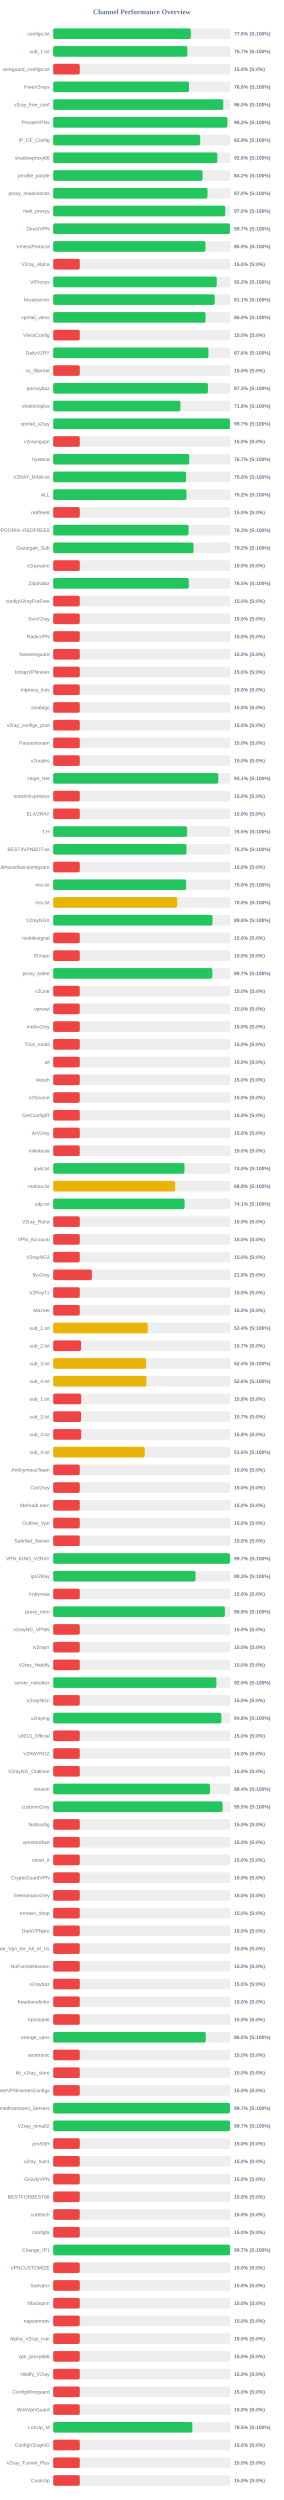
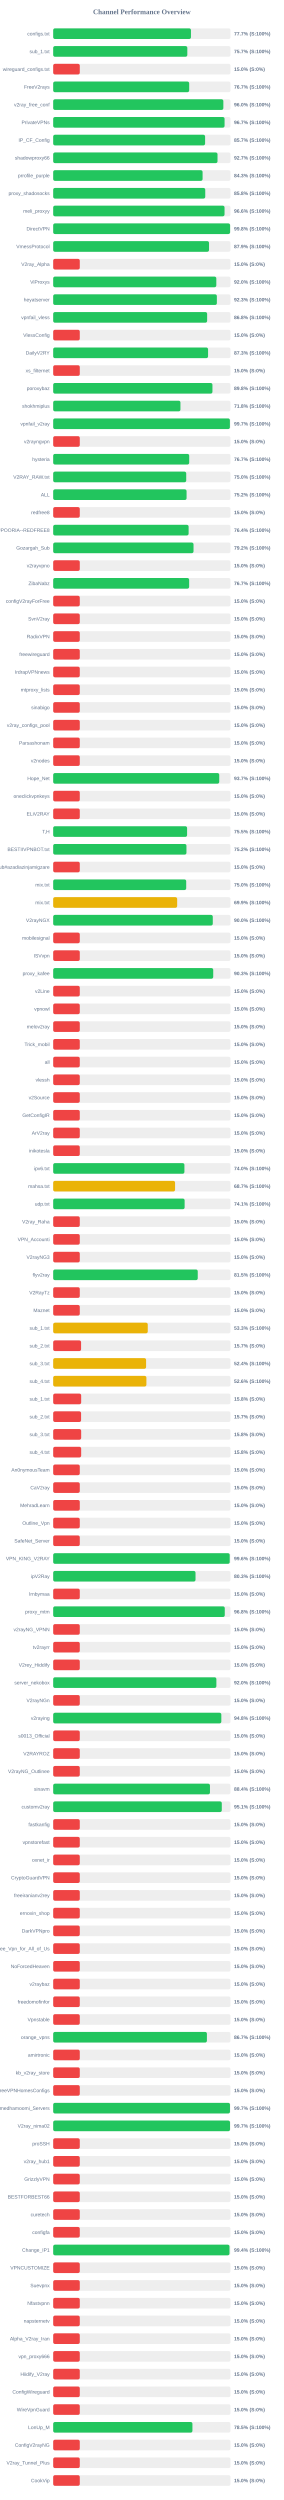
<svg xmlns="http://www.w3.org/2000/svg" width="800" height="7050" version="1.1">
  <style>
        .row { font: 14px Arial; fill: #64748b; }
        .score { font: bold 14px Arial; fill: #64748b; }
    </style>
  <text x="400" y="40" text-anchor="middle" font-size="20px" font-weight="bold" fill="#64748b">Channel Performance Overview</text>
  <rect x="150" y="80" width="500" height="30" fill="#eee" rx="5" />
-   <rect x="150" y="80" width="388.2" height="30" fill="#22c55e" rx="5" />
+   <rect x="150" y="80" width="388.5" height="30" fill="#22c55e" rx="5" />
  <text x="140" y="100" text-anchor="end" class="row">configs.txt</text>
-   <text x="660" y="100" text-anchor="start" class="score">77.6% (S:100%)</text>
+   <text x="660" y="100" text-anchor="start" class="score">77.7% (S:100%)</text>
  <rect x="150" y="130" width="500" height="30" fill="#eee" rx="5" />
-   <rect x="150" y="130" width="378.35" height="30" fill="#22c55e" rx="5" />
+   <rect x="150" y="130" width="378.25" height="30" fill="#22c55e" rx="5" />
  <text x="140" y="150" text-anchor="end" class="row">sub_1.txt</text>
  <text x="660" y="150" text-anchor="start" class="score">75.7% (S:100%)</text>
  <rect x="150" y="180" width="500" height="30" fill="#eee" rx="5" />
  <rect x="150" y="180" width="75.0" height="30" fill="#ef4444" rx="5" />
  <text x="140" y="200" text-anchor="end" class="row">wireguard_configs.txt</text>
  <text x="660" y="200" text-anchor="start" class="score">15.0% (S:0%)</text>
  <rect x="150" y="230" width="500" height="30" fill="#eee" rx="5" />
-   <rect x="150" y="230" width="382.9" height="30" fill="#22c55e" rx="5" />
+   <rect x="150" y="230" width="383.5" height="30" fill="#22c55e" rx="5" />
  <text x="140" y="250" text-anchor="end" class="row">FreeV2rays</text>
-   <text x="660" y="250" text-anchor="start" class="score">76.6% (S:100%)</text>
+   <text x="660" y="250" text-anchor="start" class="score">76.7% (S:100%)</text>
  <rect x="150" y="280" width="500" height="30" fill="#eee" rx="5" />
-   <rect x="150" y="280" width="479.8" height="30" fill="#22c55e" rx="5" />
+   <rect x="150" y="280" width="479.85" height="30" fill="#22c55e" rx="5" />
  <text x="140" y="300" text-anchor="end" class="row">v2ray_free_conf</text>
  <text x="660" y="300" text-anchor="start" class="score">96.0% (S:100%)</text>
  <rect x="150" y="330" width="500" height="30" fill="#eee" rx="5" />
-   <rect x="150" y="330" width="491.2" height="30" fill="#22c55e" rx="5" />
+   <rect x="150" y="330" width="483.3" height="30" fill="#22c55e" rx="5" />
  <text x="140" y="350" text-anchor="end" class="row">PrivateVPNs</text>
-   <text x="660" y="350" text-anchor="start" class="score">98.2% (S:100%)</text>
+   <text x="660" y="350" text-anchor="start" class="score">96.7% (S:100%)</text>
  <rect x="150" y="380" width="500" height="30" fill="#eee" rx="5" />
-   <rect x="150" y="380" width="414.55" height="30" fill="#22c55e" rx="5" />
+   <rect x="150" y="380" width="428.4" height="30" fill="#22c55e" rx="5" />
  <text x="140" y="400" text-anchor="end" class="row">IP_CF_Config</text>
-   <text x="660" y="400" text-anchor="start" class="score">82.9% (S:100%)</text>
+   <text x="660" y="400" text-anchor="start" class="score">85.7% (S:100%)</text>
  <rect x="150" y="430" width="500" height="30" fill="#eee" rx="5" />
-   <rect x="150" y="430" width="462.9" height="30" fill="#22c55e" rx="5" />
+   <rect x="150" y="430" width="463.4" height="30" fill="#22c55e" rx="5" />
  <text x="140" y="450" text-anchor="end" class="row">shadowproxy66</text>
-   <text x="660" y="450" text-anchor="start" class="score">92.6% (S:100%)</text>
+   <text x="660" y="450" text-anchor="start" class="score">92.7% (S:100%)</text>
  <rect x="150" y="480" width="500" height="30" fill="#eee" rx="5" />
-   <rect x="150" y="480" width="421.15" height="30" fill="#22c55e" rx="5" />
+   <rect x="150" y="480" width="421.3" height="30" fill="#22c55e" rx="5" />
  <text x="140" y="500" text-anchor="end" class="row">prrofile_purple</text>
-   <text x="660" y="500" text-anchor="start" class="score">84.2% (S:100%)</text>
+   <text x="660" y="500" text-anchor="start" class="score">84.3% (S:100%)</text>
  <rect x="150" y="530" width="500" height="30" fill="#eee" rx="5" />
-   <rect x="150" y="530" width="435.15" height="30" fill="#22c55e" rx="5" />
+   <rect x="150" y="530" width="428.8" height="30" fill="#22c55e" rx="5" />
  <text x="140" y="550" text-anchor="end" class="row">proxy_shadosocks</text>
-   <text x="660" y="550" text-anchor="start" class="score">87.0% (S:100%)</text>
+   <text x="660" y="550" text-anchor="start" class="score">85.8% (S:100%)</text>
  <rect x="150" y="580" width="500" height="30" fill="#eee" rx="5" />
-   <rect x="150" y="580" width="485.2" height="30" fill="#22c55e" rx="5" />
+   <rect x="150" y="580" width="483.2" height="30" fill="#22c55e" rx="5" />
  <text x="140" y="600" text-anchor="end" class="row">meli_proxyy</text>
-   <text x="660" y="600" text-anchor="start" class="score">97.0% (S:100%)</text>
+   <text x="660" y="600" text-anchor="start" class="score">96.6% (S:100%)</text>
  <rect x="150" y="630" width="500" height="30" fill="#eee" rx="5" />
-   <rect x="150" y="630" width="498.4" height="30" fill="#22c55e" rx="5" />
+   <rect x="150" y="630" width="498.85" height="30" fill="#22c55e" rx="5" />
  <text x="140" y="650" text-anchor="end" class="row">DirectVPN</text>
-   <text x="660" y="650" text-anchor="start" class="score">99.7% (S:100%)</text>
+   <text x="660" y="650" text-anchor="start" class="score">99.8% (S:100%)</text>
  <rect x="150" y="680" width="500" height="30" fill="#eee" rx="5" />
-   <rect x="150" y="680" width="429.4" height="30" fill="#22c55e" rx="5" />
+   <rect x="150" y="680" width="439.45" height="30" fill="#22c55e" rx="5" />
  <text x="140" y="700" text-anchor="end" class="row">VmessProtocol</text>
-   <text x="660" y="700" text-anchor="start" class="score">85.9% (S:100%)</text>
+   <text x="660" y="700" text-anchor="start" class="score">87.9% (S:100%)</text>
  <rect x="150" y="730" width="500" height="30" fill="#eee" rx="5" />
  <rect x="150" y="730" width="75.0" height="30" fill="#ef4444" rx="5" />
  <text x="140" y="750" text-anchor="end" class="row">V2ray_Alpha</text>
  <text x="660" y="750" text-anchor="start" class="score">15.0% (S:0%)</text>
  <rect x="150" y="780" width="500" height="30" fill="#eee" rx="5" />
-   <rect x="150" y="780" width="461.2" height="30" fill="#22c55e" rx="5" />
+   <rect x="150" y="780" width="460.0" height="30" fill="#22c55e" rx="5" />
  <text x="140" y="800" text-anchor="end" class="row">ViProxys</text>
-   <text x="660" y="800" text-anchor="start" class="score">92.2% (S:100%)</text>
+   <text x="660" y="800" text-anchor="start" class="score">92.0% (S:100%)</text>
  <rect x="150" y="830" width="500" height="30" fill="#eee" rx="5" />
-   <rect x="150" y="830" width="455.45" height="30" fill="#22c55e" rx="5" />
+   <rect x="150" y="830" width="461.55" height="30" fill="#22c55e" rx="5" />
  <text x="140" y="850" text-anchor="end" class="row">heyatserver</text>
-   <text x="660" y="850" text-anchor="start" class="score">91.1% (S:100%)</text>
+   <text x="660" y="850" text-anchor="start" class="score">92.3% (S:100%)</text>
  <rect x="150" y="880" width="500" height="30" fill="#eee" rx="5" />
-   <rect x="150" y="880" width="429.8" height="30" fill="#22c55e" rx="5" />
+   <rect x="150" y="880" width="434.1" height="30" fill="#22c55e" rx="5" />
  <text x="140" y="900" text-anchor="end" class="row">vpnfail_vless</text>
-   <text x="660" y="900" text-anchor="start" class="score">86.0% (S:100%)</text>
+   <text x="660" y="900" text-anchor="start" class="score">86.8% (S:100%)</text>
  <rect x="150" y="930" width="500" height="30" fill="#eee" rx="5" />
  <rect x="150" y="930" width="75.0" height="30" fill="#ef4444" rx="5" />
  <text x="140" y="950" text-anchor="end" class="row">VlessConfig</text>
  <text x="660" y="950" text-anchor="start" class="score">15.0% (S:0%)</text>
  <rect x="150" y="980" width="500" height="30" fill="#eee" rx="5" />
-   <rect x="150" y="980" width="437.8" height="30" fill="#22c55e" rx="5" />
+   <rect x="150" y="980" width="436.75" height="30" fill="#22c55e" rx="5" />
  <text x="140" y="1000" text-anchor="end" class="row">DailyV2RY</text>
-   <text x="660" y="1000" text-anchor="start" class="score">87.6% (S:100%)</text>
+   <text x="660" y="1000" text-anchor="start" class="score">87.3% (S:100%)</text>
  <rect x="150" y="1030" width="500" height="30" fill="#eee" rx="5" />
  <rect x="150" y="1030" width="75.0" height="30" fill="#ef4444" rx="5" />
  <text x="140" y="1050" text-anchor="end" class="row">xs_filternet</text>
  <text x="660" y="1050" text-anchor="start" class="score">15.0% (S:0%)</text>
  <rect x="150" y="1080" width="500" height="30" fill="#eee" rx="5" />
-   <rect x="150" y="1080" width="436.4" height="30" fill="#22c55e" rx="5" />
+   <rect x="150" y="1080" width="449.1" height="30" fill="#22c55e" rx="5" />
  <text x="140" y="1100" text-anchor="end" class="row">poroxybaz</text>
-   <text x="660" y="1100" text-anchor="start" class="score">87.3% (S:100%)</text>
+   <text x="660" y="1100" text-anchor="start" class="score">89.8% (S:100%)</text>
  <rect x="150" y="1130" width="500" height="30" fill="#eee" rx="5" />
-   <rect x="150" y="1130" width="358.9" height="30" fill="#22c55e" rx="5" />
+   <rect x="150" y="1130" width="358.85" height="30" fill="#22c55e" rx="5" />
  <text x="140" y="1150" text-anchor="end" class="row">shokhmiplus</text>
  <text x="660" y="1150" text-anchor="start" class="score">71.8% (S:100%)</text>
  <rect x="150" y="1180" width="500" height="30" fill="#eee" rx="5" />
-   <rect x="150" y="1180" width="498.4" height="30" fill="#22c55e" rx="5" />
+   <rect x="150" y="1180" width="498.3" height="30" fill="#22c55e" rx="5" />
  <text x="140" y="1200" text-anchor="end" class="row">vpnfail_v2ray</text>
  <text x="660" y="1200" text-anchor="start" class="score">99.7% (S:100%)</text>
  <rect x="150" y="1230" width="500" height="30" fill="#eee" rx="5" />
  <rect x="150" y="1230" width="75.0" height="30" fill="#ef4444" rx="5" />
  <text x="140" y="1250" text-anchor="end" class="row">v2rayngvpn</text>
  <text x="660" y="1250" text-anchor="start" class="score">15.0% (S:0%)</text>
  <rect x="150" y="1280" width="500" height="30" fill="#eee" rx="5" />
  <rect x="150" y="1280" width="383.55" height="30" fill="#22c55e" rx="5" />
  <text x="140" y="1300" text-anchor="end" class="row">hysteria</text>
  <text x="660" y="1300" text-anchor="start" class="score">76.7% (S:100%)</text>
  <rect x="150" y="1330" width="500" height="30" fill="#eee" rx="5" />
-   <rect x="150" y="1330" width="374.8" height="30" fill="#22c55e" rx="5" />
+   <rect x="150" y="1330" width="375.15" height="30" fill="#22c55e" rx="5" />
  <text x="140" y="1350" text-anchor="end" class="row">V2RAY_RAW.txt</text>
  <text x="660" y="1350" text-anchor="start" class="score">75.0% (S:100%)</text>
  <rect x="150" y="1380" width="500" height="30" fill="#eee" rx="5" />
-   <rect x="150" y="1380" width="375.85" height="30" fill="#22c55e" rx="5" />
+   <rect x="150" y="1380" width="376.15" height="30" fill="#22c55e" rx="5" />
  <text x="140" y="1400" text-anchor="end" class="row">ALL</text>
  <text x="660" y="1400" text-anchor="start" class="score">75.2% (S:100%)</text>
  <rect x="150" y="1430" width="500" height="30" fill="#eee" rx="5" />
  <rect x="150" y="1430" width="75.0" height="30" fill="#ef4444" rx="5" />
  <text x="140" y="1450" text-anchor="end" class="row">redfree8</text>
  <text x="660" y="1450" text-anchor="start" class="score">15.0% (S:0%)</text>
  <rect x="150" y="1480" width="500" height="30" fill="#eee" rx="5" />
-   <rect x="150" y="1480" width="381.75" height="30" fill="#22c55e" rx="5" />
+   <rect x="150" y="1480" width="381.9" height="30" fill="#22c55e" rx="5" />
  <text x="140" y="1500" text-anchor="end" class="row">POORIA--REDFREE8.txt#POORIA--REDFREE8</text>
-   <text x="660" y="1500" text-anchor="start" class="score">76.3% (S:100%)</text>
+   <text x="660" y="1500" text-anchor="start" class="score">76.4% (S:100%)</text>
  <rect x="150" y="1530" width="500" height="30" fill="#eee" rx="5" />
  <rect x="150" y="1530" width="395.75" height="30" fill="#22c55e" rx="5" />
  <text x="140" y="1550" text-anchor="end" class="row">Gozargah_Sub</text>
  <text x="660" y="1550" text-anchor="start" class="score">79.2% (S:100%)</text>
  <rect x="150" y="1580" width="500" height="30" fill="#eee" rx="5" />
  <rect x="150" y="1580" width="75.0" height="30" fill="#ef4444" rx="5" />
  <text x="140" y="1600" text-anchor="end" class="row">v2rayvpno</text>
  <text x="660" y="1600" text-anchor="start" class="score">15.0% (S:0%)</text>
  <rect x="150" y="1630" width="500" height="30" fill="#eee" rx="5" />
-   <rect x="150" y="1630" width="382.45" height="30" fill="#22c55e" rx="5" />
+   <rect x="150" y="1630" width="383.4" height="30" fill="#22c55e" rx="5" />
  <text x="140" y="1650" text-anchor="end" class="row">ZibaNabz</text>
-   <text x="660" y="1650" text-anchor="start" class="score">76.5% (S:100%)</text>
+   <text x="660" y="1650" text-anchor="start" class="score">76.7% (S:100%)</text>
  <rect x="150" y="1680" width="500" height="30" fill="#eee" rx="5" />
  <rect x="150" y="1680" width="75.0" height="30" fill="#ef4444" rx="5" />
  <text x="140" y="1700" text-anchor="end" class="row">configV2rayForFree</text>
  <text x="660" y="1700" text-anchor="start" class="score">15.0% (S:0%)</text>
  <rect x="150" y="1730" width="500" height="30" fill="#eee" rx="5" />
  <rect x="150" y="1730" width="75.0" height="30" fill="#ef4444" rx="5" />
  <text x="140" y="1750" text-anchor="end" class="row">SvnV2ray</text>
  <text x="660" y="1750" text-anchor="start" class="score">15.0% (S:0%)</text>
  <rect x="150" y="1780" width="500" height="30" fill="#eee" rx="5" />
  <rect x="150" y="1780" width="75.0" height="30" fill="#ef4444" rx="5" />
  <text x="140" y="1800" text-anchor="end" class="row">RadixVPN</text>
  <text x="660" y="1800" text-anchor="start" class="score">15.0% (S:0%)</text>
  <rect x="150" y="1830" width="500" height="30" fill="#eee" rx="5" />
  <rect x="150" y="1830" width="75.0" height="30" fill="#ef4444" rx="5" />
  <text x="140" y="1850" text-anchor="end" class="row">freewireguard</text>
  <text x="660" y="1850" text-anchor="start" class="score">15.0% (S:0%)</text>
  <rect x="150" y="1880" width="500" height="30" fill="#eee" rx="5" />
  <rect x="150" y="1880" width="75.0" height="30" fill="#ef4444" rx="5" />
  <text x="140" y="1900" text-anchor="end" class="row">IrdrapVPNnews</text>
  <text x="660" y="1900" text-anchor="start" class="score">15.0% (S:0%)</text>
  <rect x="150" y="1930" width="500" height="30" fill="#eee" rx="5" />
  <rect x="150" y="1930" width="75.0" height="30" fill="#ef4444" rx="5" />
  <text x="140" y="1950" text-anchor="end" class="row">mtproxy_lists</text>
  <text x="660" y="1950" text-anchor="start" class="score">15.0% (S:0%)</text>
  <rect x="150" y="1980" width="500" height="30" fill="#eee" rx="5" />
  <rect x="150" y="1980" width="75.0" height="30" fill="#ef4444" rx="5" />
  <text x="140" y="2000" text-anchor="end" class="row">sinabigo</text>
  <text x="660" y="2000" text-anchor="start" class="score">15.0% (S:0%)</text>
  <rect x="150" y="2030" width="500" height="30" fill="#eee" rx="5" />
  <rect x="150" y="2030" width="75.0" height="30" fill="#ef4444" rx="5" />
  <text x="140" y="2050" text-anchor="end" class="row">v2ray_configs_pool</text>
  <text x="660" y="2050" text-anchor="start" class="score">15.0% (S:0%)</text>
  <rect x="150" y="2080" width="500" height="30" fill="#eee" rx="5" />
  <rect x="150" y="2080" width="75.0" height="30" fill="#ef4444" rx="5" />
  <text x="140" y="2100" text-anchor="end" class="row">Parsashonam</text>
  <text x="660" y="2100" text-anchor="start" class="score">15.0% (S:0%)</text>
  <rect x="150" y="2130" width="500" height="30" fill="#eee" rx="5" />
  <rect x="150" y="2130" width="75.0" height="30" fill="#ef4444" rx="5" />
  <text x="140" y="2150" text-anchor="end" class="row">v2nodes</text>
  <text x="660" y="2150" text-anchor="start" class="score">15.0% (S:0%)</text>
  <rect x="150" y="2180" width="500" height="30" fill="#eee" rx="5" />
-   <rect x="150" y="2180" width="465.65" height="30" fill="#22c55e" rx="5" />
+   <rect x="150" y="2180" width="468.25" height="30" fill="#22c55e" rx="5" />
  <text x="140" y="2200" text-anchor="end" class="row">Hope_Net</text>
-   <text x="660" y="2200" text-anchor="start" class="score">93.1% (S:100%)</text>
+   <text x="660" y="2200" text-anchor="start" class="score">93.7% (S:100%)</text>
  <rect x="150" y="2230" width="500" height="30" fill="#eee" rx="5" />
  <rect x="150" y="2230" width="75.0" height="30" fill="#ef4444" rx="5" />
  <text x="140" y="2250" text-anchor="end" class="row">oneclickvpnkeys</text>
  <text x="660" y="2250" text-anchor="start" class="score">15.0% (S:0%)</text>
  <rect x="150" y="2280" width="500" height="30" fill="#eee" rx="5" />
  <rect x="150" y="2280" width="75.0" height="30" fill="#ef4444" rx="5" />
  <text x="140" y="2300" text-anchor="end" class="row">ELiV2RAY</text>
  <text x="660" y="2300" text-anchor="start" class="score">15.0% (S:0%)</text>
  <rect x="150" y="2330" width="500" height="30" fill="#eee" rx="5" />
-   <rect x="150" y="2330" width="377.55" height="30" fill="#22c55e" rx="5" />
+   <rect x="150" y="2330" width="377.6" height="30" fill="#22c55e" rx="5" />
  <text x="140" y="2350" text-anchor="end" class="row">T,H</text>
  <text x="660" y="2350" text-anchor="start" class="score">75.5% (S:100%)</text>
  <rect x="150" y="2380" width="500" height="30" fill="#eee" rx="5" />
  <rect x="150" y="2380" width="375.8" height="30" fill="#22c55e" rx="5" />
  <text x="140" y="2400" text-anchor="end" class="row">BESTIIVPNBOT.txt</text>
  <text x="660" y="2400" text-anchor="start" class="score">75.2% (S:100%)</text>
  <rect x="150" y="2430" width="500" height="30" fill="#eee" rx="5" />
  <rect x="150" y="2430" width="75.0" height="30" fill="#ef4444" rx="5" />
  <text x="140" y="2450" text-anchor="end" class="row">Sub#azadiazinjamigzare</text>
  <text x="660" y="2450" text-anchor="start" class="score">15.0% (S:0%)</text>
  <rect x="150" y="2480" width="500" height="30" fill="#eee" rx="5" />
-   <rect x="150" y="2480" width="374.9" height="30" fill="#22c55e" rx="5" />
+   <rect x="150" y="2480" width="375.1" height="30" fill="#22c55e" rx="5" />
  <text x="140" y="2500" text-anchor="end" class="row">mix.txt</text>
  <text x="660" y="2500" text-anchor="start" class="score">75.0% (S:100%)</text>
  <rect x="150" y="2530" width="500" height="30" fill="#eee" rx="5" />
-   <rect x="150" y="2530" width="349.75" height="30" fill="#eab308" rx="5" />
+   <rect x="150" y="2530" width="349.6" height="30" fill="#eab308" rx="5" />
  <text x="140" y="2550" text-anchor="end" class="row">mix.txt</text>
-   <text x="660" y="2550" text-anchor="start" class="score">70.0% (S:100%)</text>
+   <text x="660" y="2550" text-anchor="start" class="score">69.9% (S:100%)</text>
  <rect x="150" y="2580" width="500" height="30" fill="#eee" rx="5" />
-   <rect x="150" y="2580" width="449.2" height="30" fill="#22c55e" rx="5" />
+   <rect x="150" y="2580" width="450.05" height="30" fill="#22c55e" rx="5" />
  <text x="140" y="2600" text-anchor="end" class="row">V2rayNGX</text>
-   <text x="660" y="2600" text-anchor="start" class="score">89.8% (S:100%)</text>
+   <text x="660" y="2600" text-anchor="start" class="score">90.0% (S:100%)</text>
  <rect x="150" y="2630" width="500" height="30" fill="#eee" rx="5" />
  <rect x="150" y="2630" width="75.0" height="30" fill="#ef4444" rx="5" />
  <text x="140" y="2650" text-anchor="end" class="row">mobilesignal</text>
  <text x="660" y="2650" text-anchor="start" class="score">15.0% (S:0%)</text>
  <rect x="150" y="2680" width="500" height="30" fill="#eee" rx="5" />
  <rect x="150" y="2680" width="75.0" height="30" fill="#ef4444" rx="5" />
  <text x="140" y="2700" text-anchor="end" class="row">ISVvpn</text>
  <text x="660" y="2700" text-anchor="start" class="score">15.0% (S:0%)</text>
  <rect x="150" y="2730" width="500" height="30" fill="#eee" rx="5" />
-   <rect x="150" y="2730" width="448.7" height="30" fill="#22c55e" rx="5" />
+   <rect x="150" y="2730" width="451.3" height="30" fill="#22c55e" rx="5" />
  <text x="140" y="2750" text-anchor="end" class="row">proxy_kafee</text>
-   <text x="660" y="2750" text-anchor="start" class="score">89.7% (S:100%)</text>
+   <text x="660" y="2750" text-anchor="start" class="score">90.3% (S:100%)</text>
  <rect x="150" y="2780" width="500" height="30" fill="#eee" rx="5" />
  <rect x="150" y="2780" width="75.0" height="30" fill="#ef4444" rx="5" />
  <text x="140" y="2800" text-anchor="end" class="row">v2Line</text>
  <text x="660" y="2800" text-anchor="start" class="score">15.0% (S:0%)</text>
  <rect x="150" y="2830" width="500" height="30" fill="#eee" rx="5" />
  <rect x="150" y="2830" width="75.0" height="30" fill="#ef4444" rx="5" />
  <text x="140" y="2850" text-anchor="end" class="row">vpnowl</text>
  <text x="660" y="2850" text-anchor="start" class="score">15.0% (S:0%)</text>
  <rect x="150" y="2880" width="500" height="30" fill="#eee" rx="5" />
  <rect x="150" y="2880" width="75.0" height="30" fill="#ef4444" rx="5" />
  <text x="140" y="2900" text-anchor="end" class="row">melov2ray</text>
  <text x="660" y="2900" text-anchor="start" class="score">15.0% (S:0%)</text>
  <rect x="150" y="2930" width="500" height="30" fill="#eee" rx="5" />
  <rect x="150" y="2930" width="75.0" height="30" fill="#ef4444" rx="5" />
  <text x="140" y="2950" text-anchor="end" class="row">Trick_mobil</text>
  <text x="660" y="2950" text-anchor="start" class="score">15.0% (S:0%)</text>
  <rect x="150" y="2980" width="500" height="30" fill="#eee" rx="5" />
  <rect x="150" y="2980" width="75.0" height="30" fill="#ef4444" rx="5" />
  <text x="140" y="3000" text-anchor="end" class="row">all</text>
  <text x="660" y="3000" text-anchor="start" class="score">15.0% (S:0%)</text>
  <rect x="150" y="3030" width="500" height="30" fill="#eee" rx="5" />
  <rect x="150" y="3030" width="75.0" height="30" fill="#ef4444" rx="5" />
  <text x="140" y="3050" text-anchor="end" class="row">vlessh</text>
  <text x="660" y="3050" text-anchor="start" class="score">15.0% (S:0%)</text>
  <rect x="150" y="3080" width="500" height="30" fill="#eee" rx="5" />
  <rect x="150" y="3080" width="75.0" height="30" fill="#ef4444" rx="5" />
  <text x="140" y="3100" text-anchor="end" class="row">v2Source</text>
  <text x="660" y="3100" text-anchor="start" class="score">15.0% (S:0%)</text>
  <rect x="150" y="3130" width="500" height="30" fill="#eee" rx="5" />
  <rect x="150" y="3130" width="75.0" height="30" fill="#ef4444" rx="5" />
  <text x="140" y="3150" text-anchor="end" class="row">GetConfigIR</text>
  <text x="660" y="3150" text-anchor="start" class="score">15.0% (S:0%)</text>
  <rect x="150" y="3180" width="500" height="30" fill="#eee" rx="5" />
  <rect x="150" y="3180" width="75.0" height="30" fill="#ef4444" rx="5" />
  <text x="140" y="3200" text-anchor="end" class="row">ArV2ray</text>
  <text x="660" y="3200" text-anchor="start" class="score">15.0% (S:0%)</text>
  <rect x="150" y="3230" width="500" height="30" fill="#eee" rx="5" />
  <rect x="150" y="3230" width="75.0" height="30" fill="#ef4444" rx="5" />
  <text x="140" y="3250" text-anchor="end" class="row">inikotesla</text>
  <text x="660" y="3250" text-anchor="start" class="score">15.0% (S:0%)</text>
  <rect x="150" y="3280" width="500" height="30" fill="#eee" rx="5" />
-   <rect x="150" y="3280" width="370.25" height="30" fill="#22c55e" rx="5" />
+   <rect x="150" y="3280" width="370.05" height="30" fill="#22c55e" rx="5" />
  <text x="140" y="3300" text-anchor="end" class="row">ipv6.txt</text>
  <text x="660" y="3300" text-anchor="start" class="score">74.0% (S:100%)</text>
  <rect x="150" y="3330" width="500" height="30" fill="#eee" rx="5" />
-   <rect x="150" y="3330" width="343.9" height="30" fill="#eab308" rx="5" />
+   <rect x="150" y="3330" width="343.7" height="30" fill="#eab308" rx="5" />
  <text x="140" y="3350" text-anchor="end" class="row">mahsa.txt</text>
-   <text x="660" y="3350" text-anchor="start" class="score">68.8% (S:100%)</text>
+   <text x="660" y="3350" text-anchor="start" class="score">68.7% (S:100%)</text>
  <rect x="150" y="3380" width="500" height="30" fill="#eee" rx="5" />
-   <rect x="150" y="3380" width="370.55" height="30" fill="#22c55e" rx="5" />
+   <rect x="150" y="3380" width="370.65" height="30" fill="#22c55e" rx="5" />
  <text x="140" y="3400" text-anchor="end" class="row">udp.txt</text>
  <text x="660" y="3400" text-anchor="start" class="score">74.1% (S:100%)</text>
  <rect x="150" y="3430" width="500" height="30" fill="#eee" rx="5" />
  <rect x="150" y="3430" width="75.0" height="30" fill="#ef4444" rx="5" />
  <text x="140" y="3450" text-anchor="end" class="row">V2ray_Raha</text>
  <text x="660" y="3450" text-anchor="start" class="score">15.0% (S:0%)</text>
  <rect x="150" y="3480" width="500" height="30" fill="#eee" rx="5" />
  <rect x="150" y="3480" width="75.0" height="30" fill="#ef4444" rx="5" />
  <text x="140" y="3500" text-anchor="end" class="row">VPN_Accounti</text>
  <text x="660" y="3500" text-anchor="start" class="score">15.0% (S:0%)</text>
  <rect x="150" y="3530" width="500" height="30" fill="#eee" rx="5" />
  <rect x="150" y="3530" width="75.0" height="30" fill="#ef4444" rx="5" />
  <text x="140" y="3550" text-anchor="end" class="row">V2rayNG3</text>
  <text x="660" y="3550" text-anchor="start" class="score">15.0% (S:0%)</text>
  <rect x="150" y="3580" width="500" height="30" fill="#eee" rx="5" />
-   <rect x="150" y="3580" width="109.1" height="30" fill="#ef4444" rx="5" />
+   <rect x="150" y="3580" width="407.65" height="30" fill="#22c55e" rx="5" />
  <text x="140" y="3600" text-anchor="end" class="row">flyv2ray</text>
-   <text x="660" y="3600" text-anchor="start" class="score">21.8% (S:0%)</text>
+   <text x="660" y="3600" text-anchor="start" class="score">81.5% (S:100%)</text>
  <rect x="150" y="3630" width="500" height="30" fill="#eee" rx="5" />
  <rect x="150" y="3630" width="75.0" height="30" fill="#ef4444" rx="5" />
  <text x="140" y="3650" text-anchor="end" class="row">V2RayTz</text>
  <text x="660" y="3650" text-anchor="start" class="score">15.0% (S:0%)</text>
  <rect x="150" y="3680" width="500" height="30" fill="#eee" rx="5" />
  <rect x="150" y="3680" width="75.0" height="30" fill="#ef4444" rx="5" />
  <text x="140" y="3700" text-anchor="end" class="row">Maznet</text>
  <text x="660" y="3700" text-anchor="start" class="score">15.0% (S:0%)</text>
  <rect x="150" y="3730" width="500" height="30" fill="#eee" rx="5" />
-   <rect x="150" y="3730" width="266.75" height="30" fill="#eab308" rx="5" />
+   <rect x="150" y="3730" width="266.7" height="30" fill="#eab308" rx="5" />
  <text x="140" y="3750" text-anchor="end" class="row">sub_1.txt</text>
-   <text x="660" y="3750" text-anchor="start" class="score">53.4% (S:100%)</text>
+   <text x="660" y="3750" text-anchor="start" class="score">53.3% (S:100%)</text>
  <rect x="150" y="3780" width="500" height="30" fill="#eee" rx="5" />
  <rect x="150" y="3780" width="78.65" height="30" fill="#ef4444" rx="5" />
  <text x="140" y="3800" text-anchor="end" class="row">sub_2.txt</text>
  <text x="660" y="3800" text-anchor="start" class="score">15.7% (S:0%)</text>
  <rect x="150" y="3830" width="500" height="30" fill="#eee" rx="5" />
-   <rect x="150" y="3830" width="262.15" height="30" fill="#eab308" rx="5" />
+   <rect x="150" y="3830" width="262.0" height="30" fill="#eab308" rx="5" />
  <text x="140" y="3850" text-anchor="end" class="row">sub_3.txt</text>
  <text x="660" y="3850" text-anchor="start" class="score">52.4% (S:100%)</text>
  <rect x="150" y="3880" width="500" height="30" fill="#eee" rx="5" />
-   <rect x="150" y="3880" width="263.0" height="30" fill="#eab308" rx="5" />
+   <rect x="150" y="3880" width="262.85" height="30" fill="#eab308" rx="5" />
  <text x="140" y="3900" text-anchor="end" class="row">sub_4.txt</text>
  <text x="660" y="3900" text-anchor="start" class="score">52.6% (S:100%)</text>
  <rect x="150" y="3930" width="500" height="30" fill="#eee" rx="5" />
  <rect x="150" y="3930" width="78.9" height="30" fill="#ef4444" rx="5" />
  <text x="140" y="3950" text-anchor="end" class="row">sub_1.txt</text>
  <text x="660" y="3950" text-anchor="start" class="score">15.8% (S:0%)</text>
  <rect x="150" y="3980" width="500" height="30" fill="#eee" rx="5" />
  <rect x="150" y="3980" width="78.65" height="30" fill="#ef4444" rx="5" />
  <text x="140" y="4000" text-anchor="end" class="row">sub_2.txt</text>
  <text x="660" y="4000" text-anchor="start" class="score">15.7% (S:0%)</text>
  <rect x="150" y="4030" width="500" height="30" fill="#eee" rx="5" />
  <rect x="150" y="4030" width="78.9" height="30" fill="#ef4444" rx="5" />
  <text x="140" y="4050" text-anchor="end" class="row">sub_3.txt</text>
  <text x="660" y="4050" text-anchor="start" class="score">15.8% (S:0%)</text>
  <rect x="150" y="4080" width="500" height="30" fill="#eee" rx="5" />
-   <rect x="150" y="4080" width="258.15" height="30" fill="#eab308" rx="5" />
+   <rect x="150" y="4080" width="78.9" height="30" fill="#ef4444" rx="5" />
  <text x="140" y="4100" text-anchor="end" class="row">sub_4.txt</text>
-   <text x="660" y="4100" text-anchor="start" class="score">51.6% (S:100%)</text>
+   <text x="660" y="4100" text-anchor="start" class="score">15.8% (S:0%)</text>
  <rect x="150" y="4130" width="500" height="30" fill="#eee" rx="5" />
  <rect x="150" y="4130" width="75.0" height="30" fill="#ef4444" rx="5" />
  <text x="140" y="4150" text-anchor="end" class="row">An0nymousTeam</text>
  <text x="660" y="4150" text-anchor="start" class="score">15.0% (S:0%)</text>
  <rect x="150" y="4180" width="500" height="30" fill="#eee" rx="5" />
  <rect x="150" y="4180" width="75.0" height="30" fill="#ef4444" rx="5" />
  <text x="140" y="4200" text-anchor="end" class="row">CaV2ray</text>
  <text x="660" y="4200" text-anchor="start" class="score">15.0% (S:0%)</text>
  <rect x="150" y="4230" width="500" height="30" fill="#eee" rx="5" />
  <rect x="150" y="4230" width="75.0" height="30" fill="#ef4444" rx="5" />
  <text x="140" y="4250" text-anchor="end" class="row">MehradLearn</text>
  <text x="660" y="4250" text-anchor="start" class="score">15.0% (S:0%)</text>
  <rect x="150" y="4280" width="500" height="30" fill="#eee" rx="5" />
  <rect x="150" y="4280" width="75.0" height="30" fill="#ef4444" rx="5" />
  <text x="140" y="4300" text-anchor="end" class="row">Outline_Vpn</text>
  <text x="660" y="4300" text-anchor="start" class="score">15.0% (S:0%)</text>
  <rect x="150" y="4330" width="500" height="30" fill="#eee" rx="5" />
  <rect x="150" y="4330" width="75.0" height="30" fill="#ef4444" rx="5" />
  <text x="140" y="4350" text-anchor="end" class="row">SafeNet_Server</text>
  <text x="660" y="4350" text-anchor="start" class="score">15.0% (S:0%)</text>
  <rect x="150" y="4380" width="500" height="30" fill="#eee" rx="5" />
-   <rect x="150" y="4380" width="498.35" height="30" fill="#22c55e" rx="5" />
+   <rect x="150" y="4380" width="497.8" height="30" fill="#22c55e" rx="5" />
  <text x="140" y="4400" text-anchor="end" class="row">VPN_KING_V2RAY</text>
-   <text x="660" y="4400" text-anchor="start" class="score">99.7% (S:100%)</text>
+   <text x="660" y="4400" text-anchor="start" class="score">99.6% (S:100%)</text>
  <rect x="150" y="4430" width="500" height="30" fill="#eee" rx="5" />
-   <rect x="150" y="4430" width="401.45" height="30" fill="#22c55e" rx="5" />
+   <rect x="150" y="4430" width="401.35" height="30" fill="#22c55e" rx="5" />
  <text x="140" y="4450" text-anchor="end" class="row">ipV2Ray</text>
  <text x="660" y="4450" text-anchor="start" class="score">80.3% (S:100%)</text>
  <rect x="150" y="4480" width="500" height="30" fill="#eee" rx="5" />
  <rect x="150" y="4480" width="75.0" height="30" fill="#ef4444" rx="5" />
  <text x="140" y="4500" text-anchor="end" class="row">lrnbymaa</text>
  <text x="660" y="4500" text-anchor="start" class="score">15.0% (S:0%)</text>
  <rect x="150" y="4530" width="500" height="30" fill="#eee" rx="5" />
-   <rect x="150" y="4530" width="484.15" height="30" fill="#22c55e" rx="5" />
+   <rect x="150" y="4530" width="483.85" height="30" fill="#22c55e" rx="5" />
  <text x="140" y="4550" text-anchor="end" class="row">proxy_mtm</text>
  <text x="660" y="4550" text-anchor="start" class="score">96.8% (S:100%)</text>
  <rect x="150" y="4580" width="500" height="30" fill="#eee" rx="5" />
  <rect x="150" y="4580" width="75.0" height="30" fill="#ef4444" rx="5" />
  <text x="140" y="4600" text-anchor="end" class="row">v2rayNG_VPNN</text>
  <text x="660" y="4600" text-anchor="start" class="score">15.0% (S:0%)</text>
  <rect x="150" y="4630" width="500" height="30" fill="#eee" rx="5" />
  <rect x="150" y="4630" width="75.0" height="30" fill="#ef4444" rx="5" />
  <text x="140" y="4650" text-anchor="end" class="row">tv2rayrr</text>
  <text x="660" y="4650" text-anchor="start" class="score">15.0% (S:0%)</text>
  <rect x="150" y="4680" width="500" height="30" fill="#eee" rx="5" />
  <rect x="150" y="4680" width="75.0" height="30" fill="#ef4444" rx="5" />
  <text x="140" y="4700" text-anchor="end" class="row">V2rey_Hiddify</text>
  <text x="660" y="4700" text-anchor="start" class="score">15.0% (S:0%)</text>
  <rect x="150" y="4730" width="500" height="30" fill="#eee" rx="5" />
-   <rect x="150" y="4730" width="460.25" height="30" fill="#22c55e" rx="5" />
+   <rect x="150" y="4730" width="460.2" height="30" fill="#22c55e" rx="5" />
  <text x="140" y="4750" text-anchor="end" class="row">server_nekobox</text>
  <text x="660" y="4750" text-anchor="start" class="score">92.0% (S:100%)</text>
  <rect x="150" y="4780" width="500" height="30" fill="#eee" rx="5" />
  <rect x="150" y="4780" width="75.0" height="30" fill="#ef4444" rx="5" />
  <text x="140" y="4800" text-anchor="end" class="row">V2rayNGn</text>
  <text x="660" y="4800" text-anchor="start" class="score">15.0% (S:0%)</text>
  <rect x="150" y="4830" width="500" height="30" fill="#eee" rx="5" />
-   <rect x="150" y="4830" width="474.2" height="30" fill="#22c55e" rx="5" />
+   <rect x="150" y="4830" width="474.15" height="30" fill="#22c55e" rx="5" />
  <text x="140" y="4850" text-anchor="end" class="row">v2raying</text>
  <text x="660" y="4850" text-anchor="start" class="score">94.8% (S:100%)</text>
  <rect x="150" y="4880" width="500" height="30" fill="#eee" rx="5" />
  <rect x="150" y="4880" width="75.0" height="30" fill="#ef4444" rx="5" />
  <text x="140" y="4900" text-anchor="end" class="row">s0013_Official</text>
  <text x="660" y="4900" text-anchor="start" class="score">15.0% (S:0%)</text>
  <rect x="150" y="4930" width="500" height="30" fill="#eee" rx="5" />
  <rect x="150" y="4930" width="75.0" height="30" fill="#ef4444" rx="5" />
  <text x="140" y="4950" text-anchor="end" class="row">V2RAYROZ</text>
  <text x="660" y="4950" text-anchor="start" class="score">15.0% (S:0%)</text>
  <rect x="150" y="4980" width="500" height="30" fill="#eee" rx="5" />
  <rect x="150" y="4980" width="75.0" height="30" fill="#ef4444" rx="5" />
  <text x="140" y="5000" text-anchor="end" class="row">V2rayNG_Outlinee</text>
  <text x="660" y="5000" text-anchor="start" class="score">15.0% (S:0%)</text>
  <rect x="150" y="5030" width="500" height="30" fill="#eee" rx="5" />
-   <rect x="150" y="5030" width="442.05" height="30" fill="#22c55e" rx="5" />
+   <rect x="150" y="5030" width="442.1" height="30" fill="#22c55e" rx="5" />
  <text x="140" y="5050" text-anchor="end" class="row">sinavm</text>
  <text x="660" y="5050" text-anchor="start" class="score">88.4% (S:100%)</text>
  <rect x="150" y="5080" width="500" height="30" fill="#eee" rx="5" />
-   <rect x="150" y="5080" width="477.55" height="30" fill="#22c55e" rx="5" />
+   <rect x="150" y="5080" width="475.45" height="30" fill="#22c55e" rx="5" />
  <text x="140" y="5100" text-anchor="end" class="row">customv2ray</text>
-   <text x="660" y="5100" text-anchor="start" class="score">95.5% (S:100%)</text>
+   <text x="660" y="5100" text-anchor="start" class="score">95.1% (S:100%)</text>
  <rect x="150" y="5130" width="500" height="30" fill="#eee" rx="5" />
  <rect x="150" y="5130" width="75.0" height="30" fill="#ef4444" rx="5" />
  <text x="140" y="5150" text-anchor="end" class="row">fastkanfig</text>
  <text x="660" y="5150" text-anchor="start" class="score">15.0% (S:0%)</text>
  <rect x="150" y="5180" width="500" height="30" fill="#eee" rx="5" />
  <rect x="150" y="5180" width="75.0" height="30" fill="#ef4444" rx="5" />
  <text x="140" y="5200" text-anchor="end" class="row">vpnstorefast</text>
  <text x="660" y="5200" text-anchor="start" class="score">15.0% (S:0%)</text>
  <rect x="150" y="5230" width="500" height="30" fill="#eee" rx="5" />
  <rect x="150" y="5230" width="75.0" height="30" fill="#ef4444" rx="5" />
  <text x="140" y="5250" text-anchor="end" class="row">oxnet_ir</text>
  <text x="660" y="5250" text-anchor="start" class="score">15.0% (S:0%)</text>
  <rect x="150" y="5280" width="500" height="30" fill="#eee" rx="5" />
  <rect x="150" y="5280" width="75.0" height="30" fill="#ef4444" rx="5" />
  <text x="140" y="5300" text-anchor="end" class="row">CryptoGuardVPN</text>
  <text x="660" y="5300" text-anchor="start" class="score">15.0% (S:0%)</text>
  <rect x="150" y="5330" width="500" height="30" fill="#eee" rx="5" />
  <rect x="150" y="5330" width="75.0" height="30" fill="#ef4444" rx="5" />
  <text x="140" y="5350" text-anchor="end" class="row">freeiranianv2rey</text>
  <text x="660" y="5350" text-anchor="start" class="score">15.0% (S:0%)</text>
  <rect x="150" y="5380" width="500" height="30" fill="#eee" rx="5" />
  <rect x="150" y="5380" width="75.0" height="30" fill="#ef4444" rx="5" />
  <text x="140" y="5400" text-anchor="end" class="row">ernoxin_shop</text>
  <text x="660" y="5400" text-anchor="start" class="score">15.0% (S:0%)</text>
  <rect x="150" y="5430" width="500" height="30" fill="#eee" rx="5" />
  <rect x="150" y="5430" width="75.0" height="30" fill="#ef4444" rx="5" />
  <text x="140" y="5450" text-anchor="end" class="row">DarkVPNpro</text>
  <text x="660" y="5450" text-anchor="start" class="score">15.0% (S:0%)</text>
  <rect x="150" y="5480" width="500" height="30" fill="#eee" rx="5" />
  <rect x="150" y="5480" width="75.0" height="30" fill="#ef4444" rx="5" />
  <text x="140" y="5500" text-anchor="end" class="row">Free_Vpn_for_All_of_Us</text>
  <text x="660" y="5500" text-anchor="start" class="score">15.0% (S:0%)</text>
  <rect x="150" y="5530" width="500" height="30" fill="#eee" rx="5" />
  <rect x="150" y="5530" width="75.0" height="30" fill="#ef4444" rx="5" />
  <text x="140" y="5550" text-anchor="end" class="row">NoForcedHeaven</text>
  <text x="660" y="5550" text-anchor="start" class="score">15.0% (S:0%)</text>
  <rect x="150" y="5580" width="500" height="30" fill="#eee" rx="5" />
  <rect x="150" y="5580" width="75.0" height="30" fill="#ef4444" rx="5" />
  <text x="140" y="5600" text-anchor="end" class="row">v2raybaz</text>
  <text x="660" y="5600" text-anchor="start" class="score">15.0% (S:0%)</text>
  <rect x="150" y="5630" width="500" height="30" fill="#eee" rx="5" />
  <rect x="150" y="5630" width="75.0" height="30" fill="#ef4444" rx="5" />
  <text x="140" y="5650" text-anchor="end" class="row">freedomofinfor</text>
  <text x="660" y="5650" text-anchor="start" class="score">15.0% (S:0%)</text>
  <rect x="150" y="5680" width="500" height="30" fill="#eee" rx="5" />
  <rect x="150" y="5680" width="75.0" height="30" fill="#ef4444" rx="5" />
  <text x="140" y="5700" text-anchor="end" class="row">Vpnstable</text>
  <text x="660" y="5700" text-anchor="start" class="score">15.0% (S:0%)</text>
  <rect x="150" y="5730" width="500" height="30" fill="#eee" rx="5" />
-   <rect x="150" y="5730" width="430.25" height="30" fill="#22c55e" rx="5" />
+   <rect x="150" y="5730" width="433.5" height="30" fill="#22c55e" rx="5" />
  <text x="140" y="5750" text-anchor="end" class="row">orange_vpns</text>
-   <text x="660" y="5750" text-anchor="start" class="score">86.0% (S:100%)</text>
+   <text x="660" y="5750" text-anchor="start" class="score">86.7% (S:100%)</text>
  <rect x="150" y="5780" width="500" height="30" fill="#eee" rx="5" />
  <rect x="150" y="5780" width="75.0" height="30" fill="#ef4444" rx="5" />
  <text x="140" y="5800" text-anchor="end" class="row">amirtronic</text>
  <text x="660" y="5800" text-anchor="start" class="score">15.0% (S:0%)</text>
  <rect x="150" y="5830" width="500" height="30" fill="#eee" rx="5" />
  <rect x="150" y="5830" width="75.0" height="30" fill="#ef4444" rx="5" />
  <text x="140" y="5850" text-anchor="end" class="row">kb_v2ray_store</text>
  <text x="660" y="5850" text-anchor="start" class="score">15.0% (S:0%)</text>
  <rect x="150" y="5880" width="500" height="30" fill="#eee" rx="5" />
  <rect x="150" y="5880" width="75.0" height="30" fill="#ef4444" rx="5" />
  <text x="140" y="5900" text-anchor="end" class="row">FreeVPNHomesConfigs</text>
  <text x="660" y="5900" text-anchor="start" class="score">15.0% (S:0%)</text>
  <rect x="150" y="5930" width="500" height="30" fill="#eee" rx="5" />
  <rect x="150" y="5930" width="498.55" height="30" fill="#22c55e" rx="5" />
  <text x="140" y="5950" text-anchor="end" class="row">Ahmedhamoomi_Servers</text>
  <text x="660" y="5950" text-anchor="start" class="score">99.7% (S:100%)</text>
  <rect x="150" y="5980" width="500" height="30" fill="#eee" rx="5" />
-   <rect x="150" y="5980" width="498.7" height="30" fill="#22c55e" rx="5" />
+   <rect x="150" y="5980" width="498.65" height="30" fill="#22c55e" rx="5" />
  <text x="140" y="6000" text-anchor="end" class="row">V2ray_nima02</text>
  <text x="660" y="6000" text-anchor="start" class="score">99.7% (S:100%)</text>
  <rect x="150" y="6030" width="500" height="30" fill="#eee" rx="5" />
  <rect x="150" y="6030" width="75.0" height="30" fill="#ef4444" rx="5" />
  <text x="140" y="6050" text-anchor="end" class="row">proSSH</text>
  <text x="660" y="6050" text-anchor="start" class="score">15.0% (S:0%)</text>
  <rect x="150" y="6080" width="500" height="30" fill="#eee" rx="5" />
  <rect x="150" y="6080" width="75.0" height="30" fill="#ef4444" rx="5" />
  <text x="140" y="6100" text-anchor="end" class="row">v2ray_hub1</text>
  <text x="660" y="6100" text-anchor="start" class="score">15.0% (S:0%)</text>
  <rect x="150" y="6130" width="500" height="30" fill="#eee" rx="5" />
  <rect x="150" y="6130" width="75.0" height="30" fill="#ef4444" rx="5" />
  <text x="140" y="6150" text-anchor="end" class="row">GrizzlyVPN</text>
  <text x="660" y="6150" text-anchor="start" class="score">15.0% (S:0%)</text>
  <rect x="150" y="6180" width="500" height="30" fill="#eee" rx="5" />
  <rect x="150" y="6180" width="75.0" height="30" fill="#ef4444" rx="5" />
  <text x="140" y="6200" text-anchor="end" class="row">BESTFORBEST66</text>
  <text x="660" y="6200" text-anchor="start" class="score">15.0% (S:0%)</text>
  <rect x="150" y="6230" width="500" height="30" fill="#eee" rx="5" />
  <rect x="150" y="6230" width="75.0" height="30" fill="#ef4444" rx="5" />
  <text x="140" y="6250" text-anchor="end" class="row">curetech</text>
  <text x="660" y="6250" text-anchor="start" class="score">15.0% (S:0%)</text>
  <rect x="150" y="6280" width="500" height="30" fill="#eee" rx="5" />
  <rect x="150" y="6280" width="75.0" height="30" fill="#ef4444" rx="5" />
  <text x="140" y="6300" text-anchor="end" class="row">configfa</text>
  <text x="660" y="6300" text-anchor="start" class="score">15.0% (S:0%)</text>
  <rect x="150" y="6330" width="500" height="30" fill="#eee" rx="5" />
-   <rect x="150" y="6330" width="498.6" height="30" fill="#22c55e" rx="5" />
+   <rect x="150" y="6330" width="497.15" height="30" fill="#22c55e" rx="5" />
  <text x="140" y="6350" text-anchor="end" class="row">Change_IP1</text>
-   <text x="660" y="6350" text-anchor="start" class="score">99.7% (S:100%)</text>
+   <text x="660" y="6350" text-anchor="start" class="score">99.4% (S:100%)</text>
  <rect x="150" y="6380" width="500" height="30" fill="#eee" rx="5" />
  <rect x="150" y="6380" width="75.0" height="30" fill="#ef4444" rx="5" />
  <text x="140" y="6400" text-anchor="end" class="row">VPNCUSTOMIZE</text>
  <text x="660" y="6400" text-anchor="start" class="score">15.0% (S:0%)</text>
  <rect x="150" y="6430" width="500" height="30" fill="#eee" rx="5" />
  <rect x="150" y="6430" width="75.0" height="30" fill="#ef4444" rx="5" />
  <text x="140" y="6450" text-anchor="end" class="row">Suevpnx</text>
  <text x="660" y="6450" text-anchor="start" class="score">15.0% (S:0%)</text>
  <rect x="150" y="6480" width="500" height="30" fill="#eee" rx="5" />
  <rect x="150" y="6480" width="75.0" height="30" fill="#ef4444" rx="5" />
  <text x="140" y="6500" text-anchor="end" class="row">Nfastvpnn</text>
  <text x="660" y="6500" text-anchor="start" class="score">15.0% (S:0%)</text>
  <rect x="150" y="6530" width="500" height="30" fill="#eee" rx="5" />
  <rect x="150" y="6530" width="75.0" height="30" fill="#ef4444" rx="5" />
  <text x="140" y="6550" text-anchor="end" class="row">napsternetv</text>
  <text x="660" y="6550" text-anchor="start" class="score">15.0% (S:0%)</text>
  <rect x="150" y="6580" width="500" height="30" fill="#eee" rx="5" />
  <rect x="150" y="6580" width="75.0" height="30" fill="#ef4444" rx="5" />
  <text x="140" y="6600" text-anchor="end" class="row">Alpha_V2ray_Iran</text>
  <text x="660" y="6600" text-anchor="start" class="score">15.0% (S:0%)</text>
  <rect x="150" y="6630" width="500" height="30" fill="#eee" rx="5" />
  <rect x="150" y="6630" width="75.0" height="30" fill="#ef4444" rx="5" />
  <text x="140" y="6650" text-anchor="end" class="row">vpn_proxy666</text>
  <text x="660" y="6650" text-anchor="start" class="score">15.0% (S:0%)</text>
  <rect x="150" y="6680" width="500" height="30" fill="#eee" rx="5" />
  <rect x="150" y="6680" width="75.0" height="30" fill="#ef4444" rx="5" />
  <text x="140" y="6700" text-anchor="end" class="row">Hiidify_V2ray</text>
  <text x="660" y="6700" text-anchor="start" class="score">15.0% (S:0%)</text>
  <rect x="150" y="6730" width="500" height="30" fill="#eee" rx="5" />
  <rect x="150" y="6730" width="75.0" height="30" fill="#ef4444" rx="5" />
  <text x="140" y="6750" text-anchor="end" class="row">ConfigWireguard</text>
  <text x="660" y="6750" text-anchor="start" class="score">15.0% (S:0%)</text>
  <rect x="150" y="6780" width="500" height="30" fill="#eee" rx="5" />
  <rect x="150" y="6780" width="75.0" height="30" fill="#ef4444" rx="5" />
  <text x="140" y="6800" text-anchor="end" class="row">WireVpnGuard</text>
  <text x="660" y="6800" text-anchor="start" class="score">15.0% (S:0%)</text>
  <rect x="150" y="6830" width="500" height="30" fill="#eee" rx="5" />
-   <rect x="150" y="6830" width="392.5" height="30" fill="#22c55e" rx="5" />
+   <rect x="150" y="6830" width="392.65" height="30" fill="#22c55e" rx="5" />
  <text x="140" y="6850" text-anchor="end" class="row">LonUp_M</text>
  <text x="660" y="6850" text-anchor="start" class="score">78.5% (S:100%)</text>
  <rect x="150" y="6880" width="500" height="30" fill="#eee" rx="5" />
  <rect x="150" y="6880" width="75.0" height="30" fill="#ef4444" rx="5" />
  <text x="140" y="6900" text-anchor="end" class="row">ConfigV2rayNG</text>
  <text x="660" y="6900" text-anchor="start" class="score">15.0% (S:0%)</text>
  <rect x="150" y="6930" width="500" height="30" fill="#eee" rx="5" />
  <rect x="150" y="6930" width="75.0" height="30" fill="#ef4444" rx="5" />
  <text x="140" y="6950" text-anchor="end" class="row">V2ray_Tunnel_Plus</text>
  <text x="660" y="6950" text-anchor="start" class="score">15.0% (S:0%)</text>
  <rect x="150" y="6980" width="500" height="30" fill="#eee" rx="5" />
  <rect x="150" y="6980" width="75.0" height="30" fill="#ef4444" rx="5" />
  <text x="140" y="7000" text-anchor="end" class="row">CookVip</text>
  <text x="660" y="7000" text-anchor="start" class="score">15.0% (S:0%)</text>
</svg>
